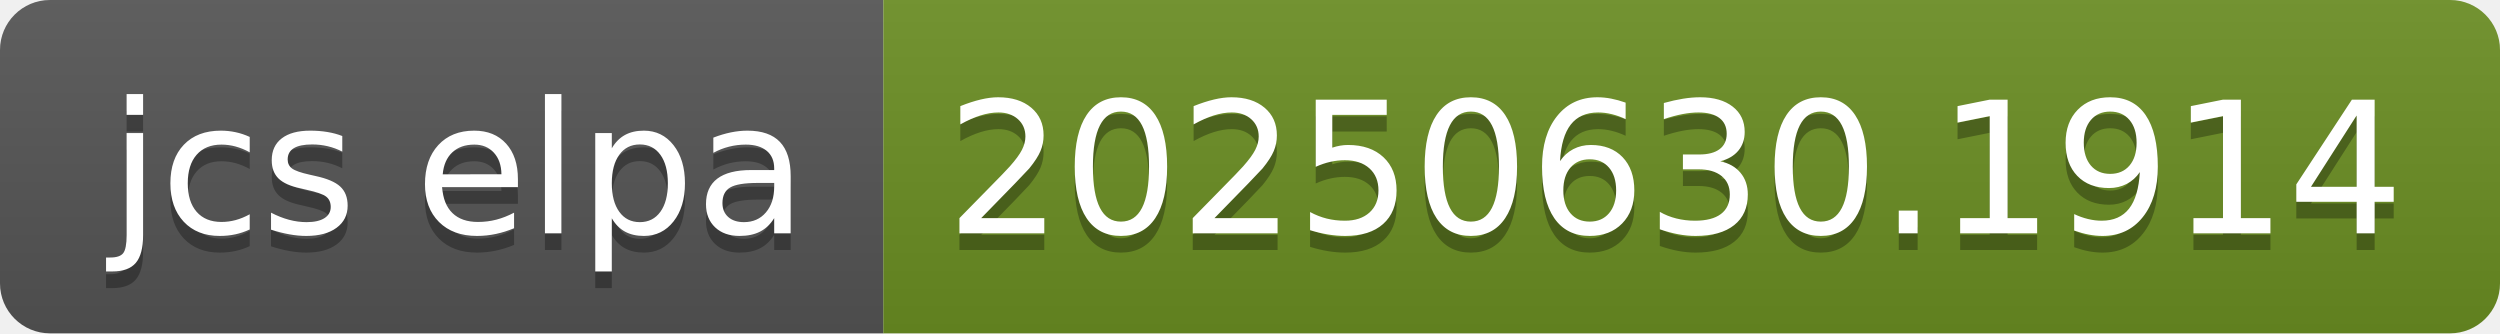
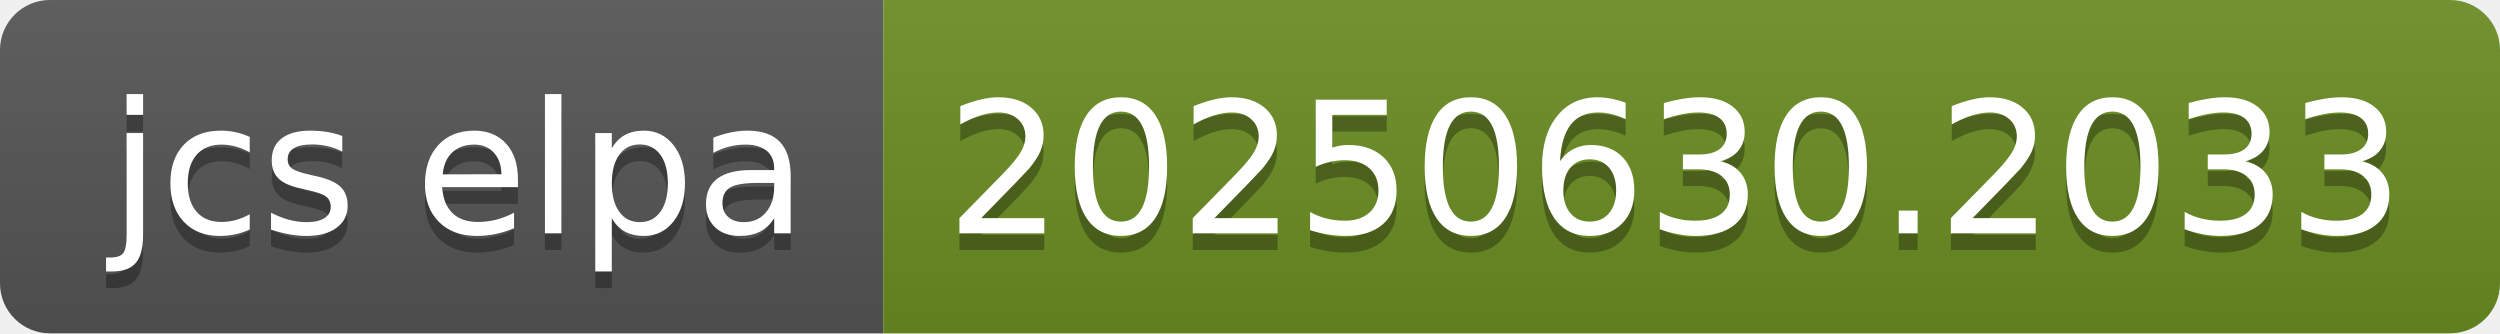
- <svg xmlns="http://www.w3.org/2000/svg" width="150" height="20" role="img" aria-label="jcs elpa: 20250630.1914">
+ <svg xmlns="http://www.w3.org/2000/svg" width="150" height="20" role="img" aria-label="jcs elpa: 20250630.2033">
  <linearGradient id="s" x2="0" y2="100%">
    <stop offset="0" stop-color="#bbb" stop-opacity=".1" />
    <stop offset="1" stop-opacity=".1" />
  </linearGradient>
  <clipPath id="r">
    <rect width="150" height="20" rx="3" fill="#fff" />
  </clipPath>
  <g clip-path="url(#r)">
    <rect width="53" height="20" fill="#555" />
    <rect x="53" width="97" height="20" fill="#6b8e23" />
    <rect width="150" height="20" fill="url(#s)" />
  </g>
  <g fill="#fff" text-anchor="middle" font-family="Verdana,Geneva,DejaVu Sans,sans-serif" text-rendering="geometricPrecision" font-size="110">
    <text aria-hidden="true" x="275" y="150" fill="#010101" fill-opacity=".3" transform="scale(.1)" textLength="430">jcs elpa</text>
    <text x="275" y="140" transform="scale(.1)" fill="#fff" textLength="430">jcs elpa</text>
-     <text aria-hidden="true" x="1005" y="150" fill="#010101" fill-opacity=".3" transform="scale(.1)" textLength="870">20250630.1914</text>
-     <text x="1005" y="140" transform="scale(.1)" fill="#fff" textLength="870">20250630.1914</text>
+     <text aria-hidden="true" x="1005" y="150" fill="#010101" fill-opacity=".3" transform="scale(.1)" textLength="870">20250630.2033</text>
+     <text x="1005" y="140" transform="scale(.1)" fill="#fff" textLength="870">20250630.2033</text>
  </g>
</svg>
